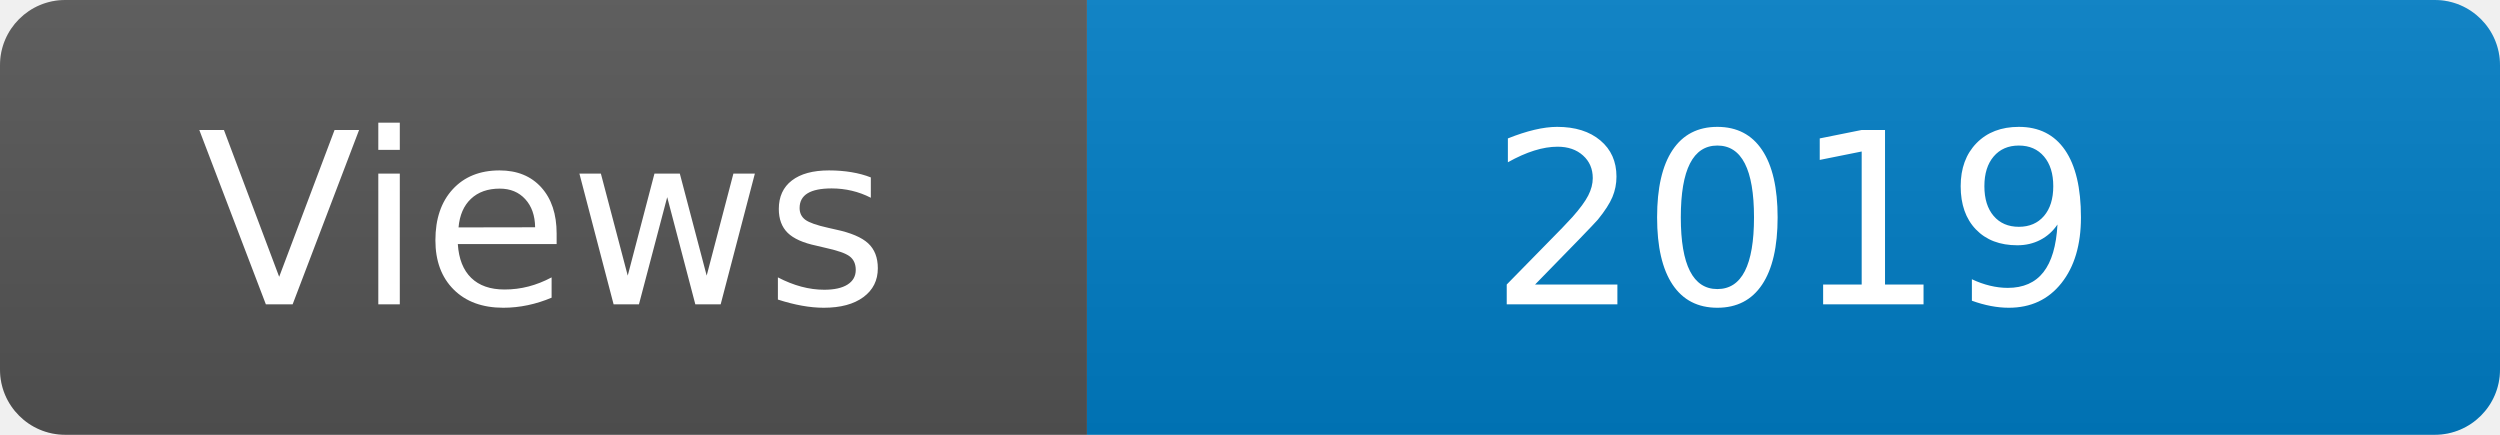
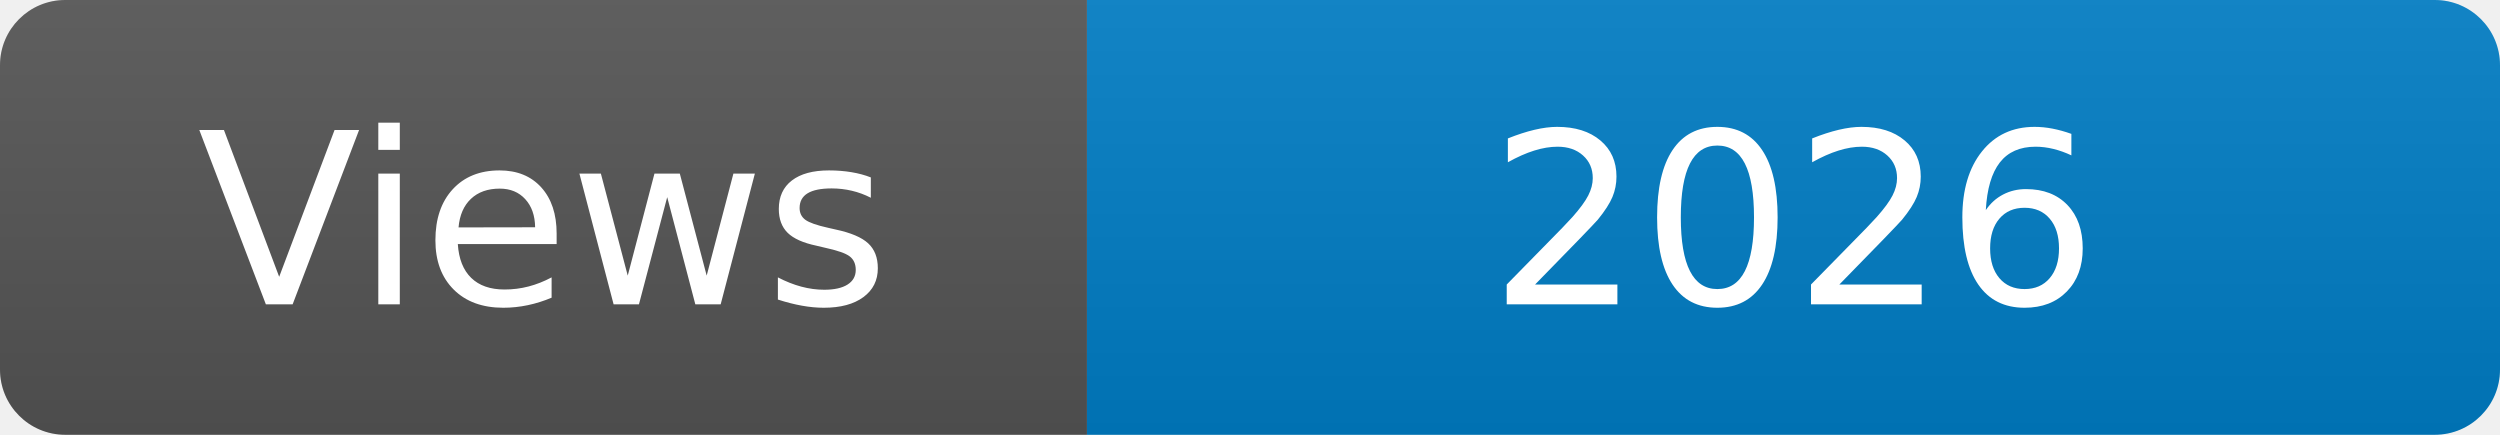
<svg xmlns="http://www.w3.org/2000/svg" width="115" height="20" role="img" aria-label="Maintained?: yes">
  <linearGradient id="s" x2="0" y2="100%">
    <stop offset="0" stop-color="#bbb" stop-opacity=".1" />
    <stop offset="1" stop-opacity=".1" />
  </linearGradient>
  <clipPath id="r">
    <rect width="115" height="20" rx="3" fill="#fff" />
  </clipPath>
  <g clip-path="url(#r)">
    <rect width="50" height="20" fill="#555" />
    <rect x="50" width="160" height="20" fill="#007ec6" />
    <rect width="115" height="20" fill="url(#s)" />
  </g>
  <g fill="#fff" text-anchor="middle" font-family="Verdana,Geneva,DejaVu Sans,sans-serif" font-size="110">
    <text x="250" y="140" transform="scale(.1)" fill="#fff">Views</text>
-     <text x="825" y="140" transform="scale(.1)" fill="#fff">2019</text>
+     <text x="825" y="140" transform="scale(.1)" fill="#fff">2026</text>
  </g>
</svg>
